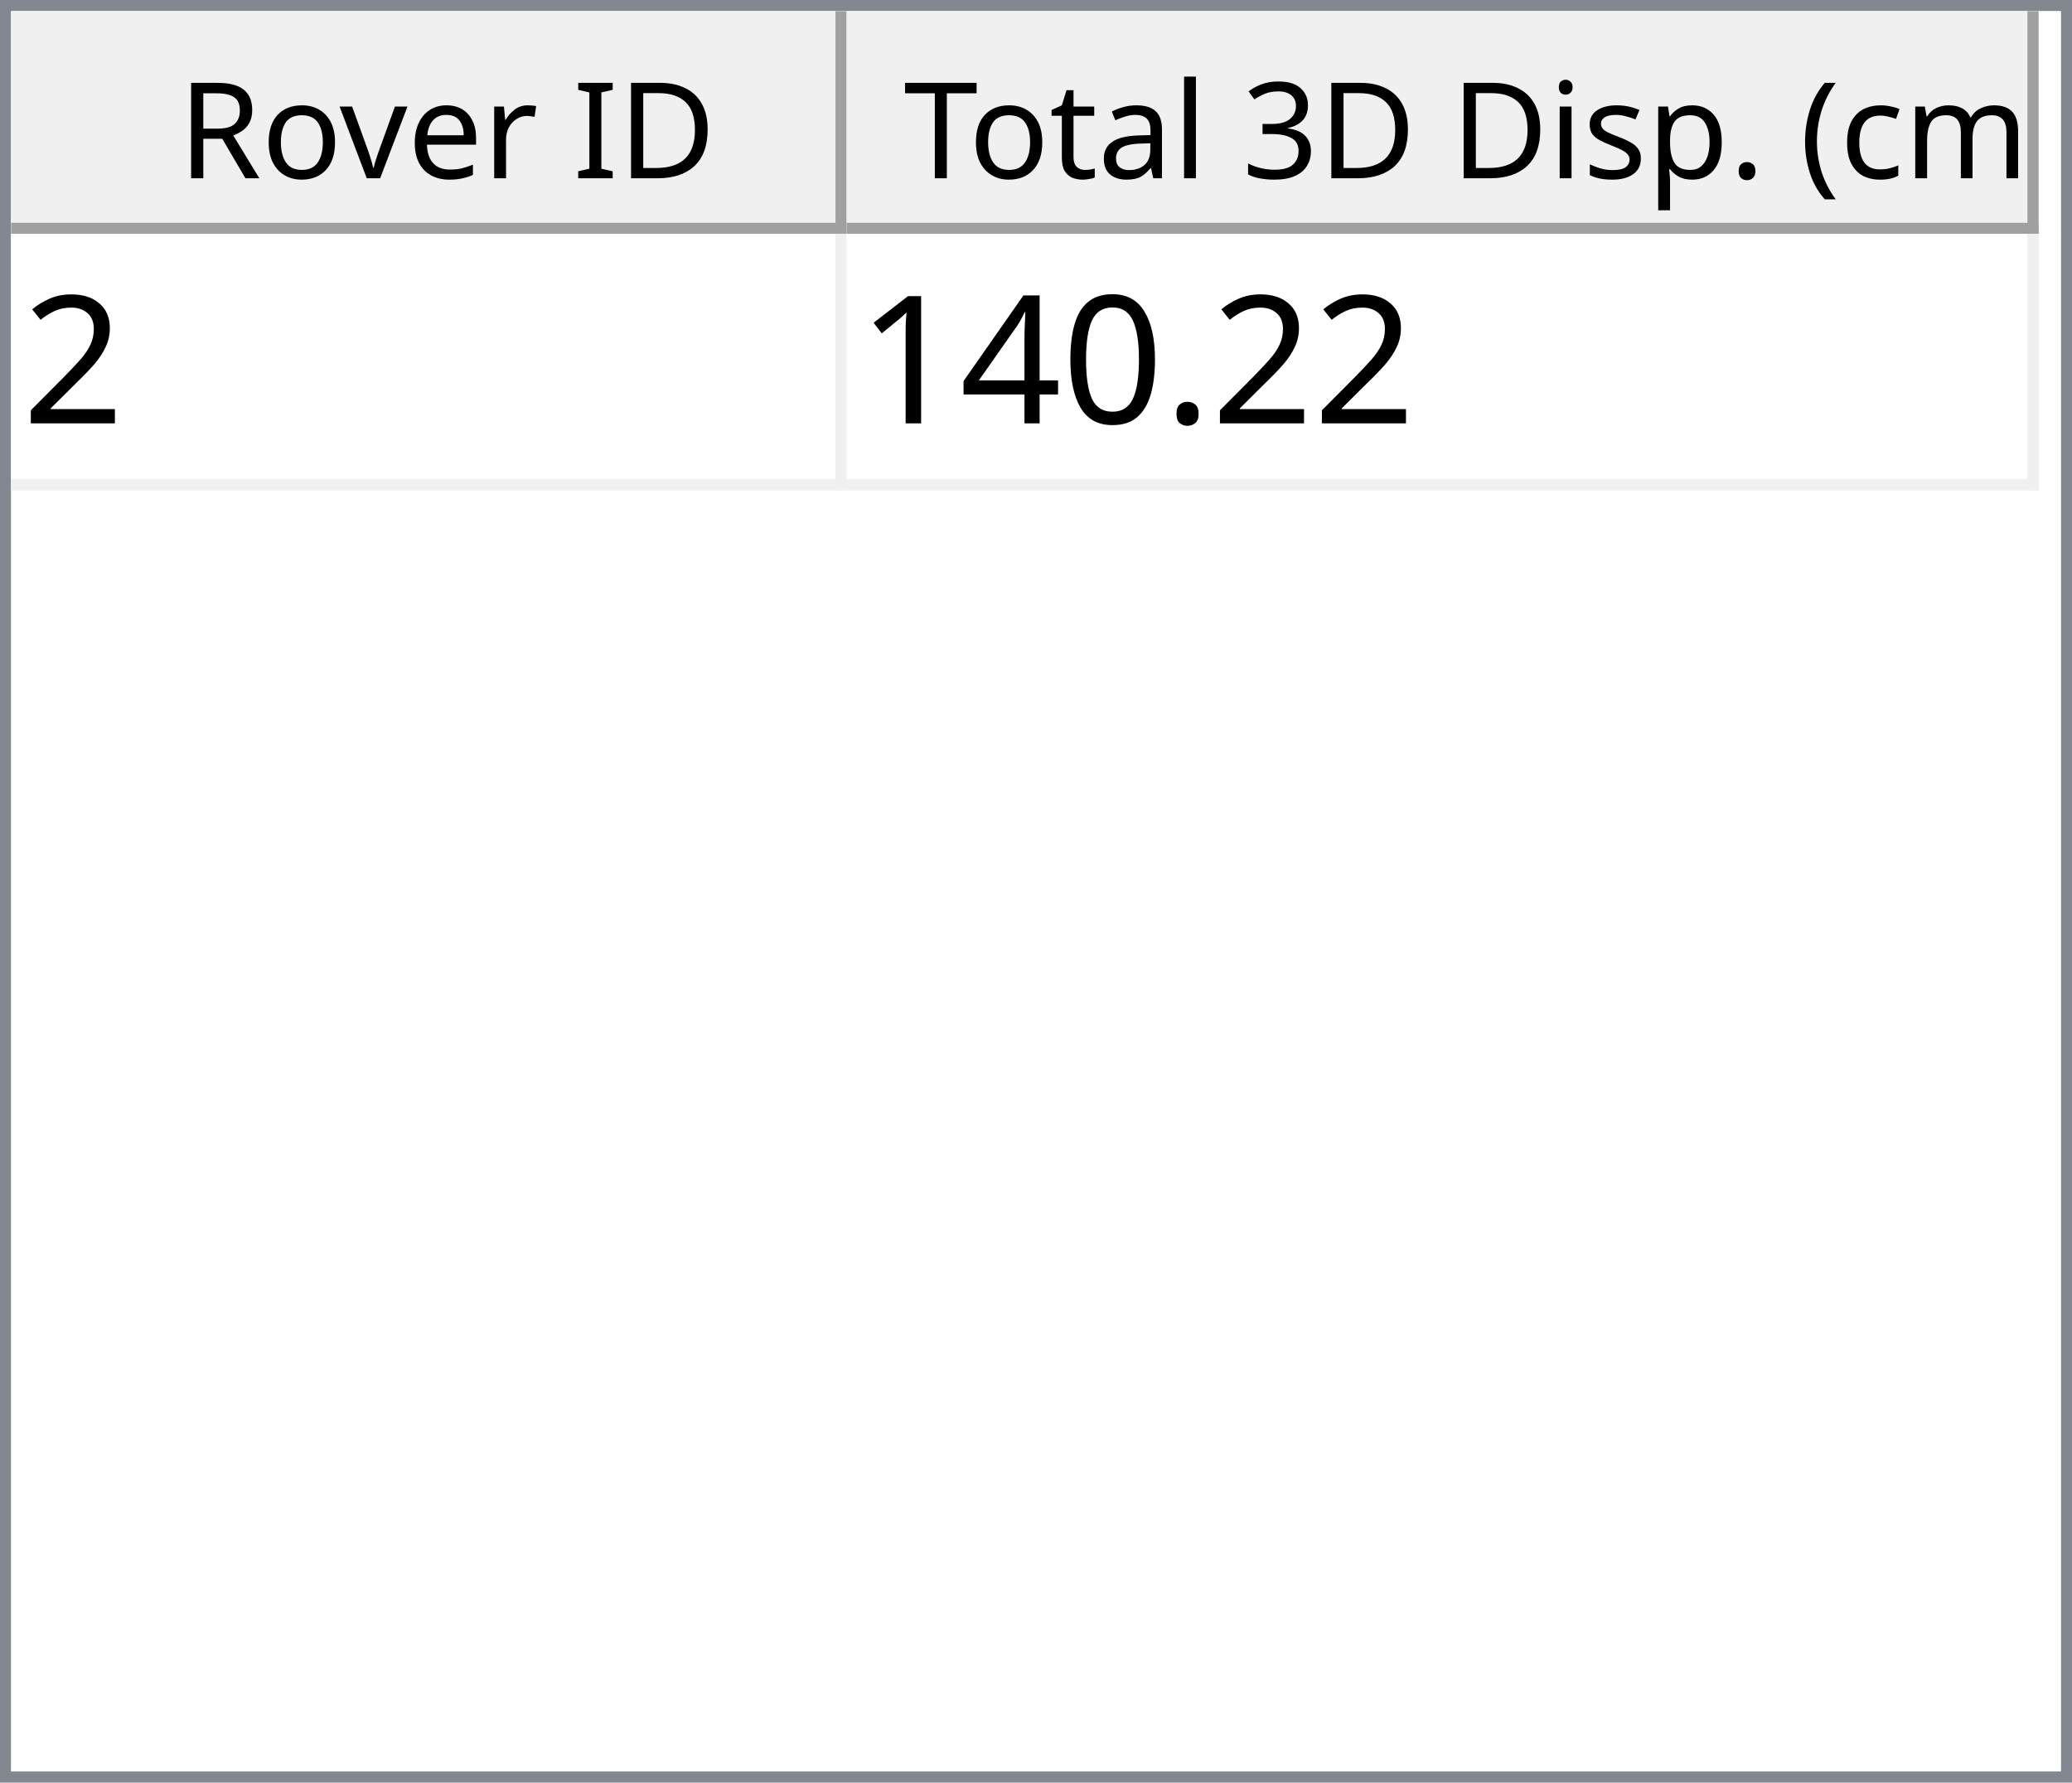
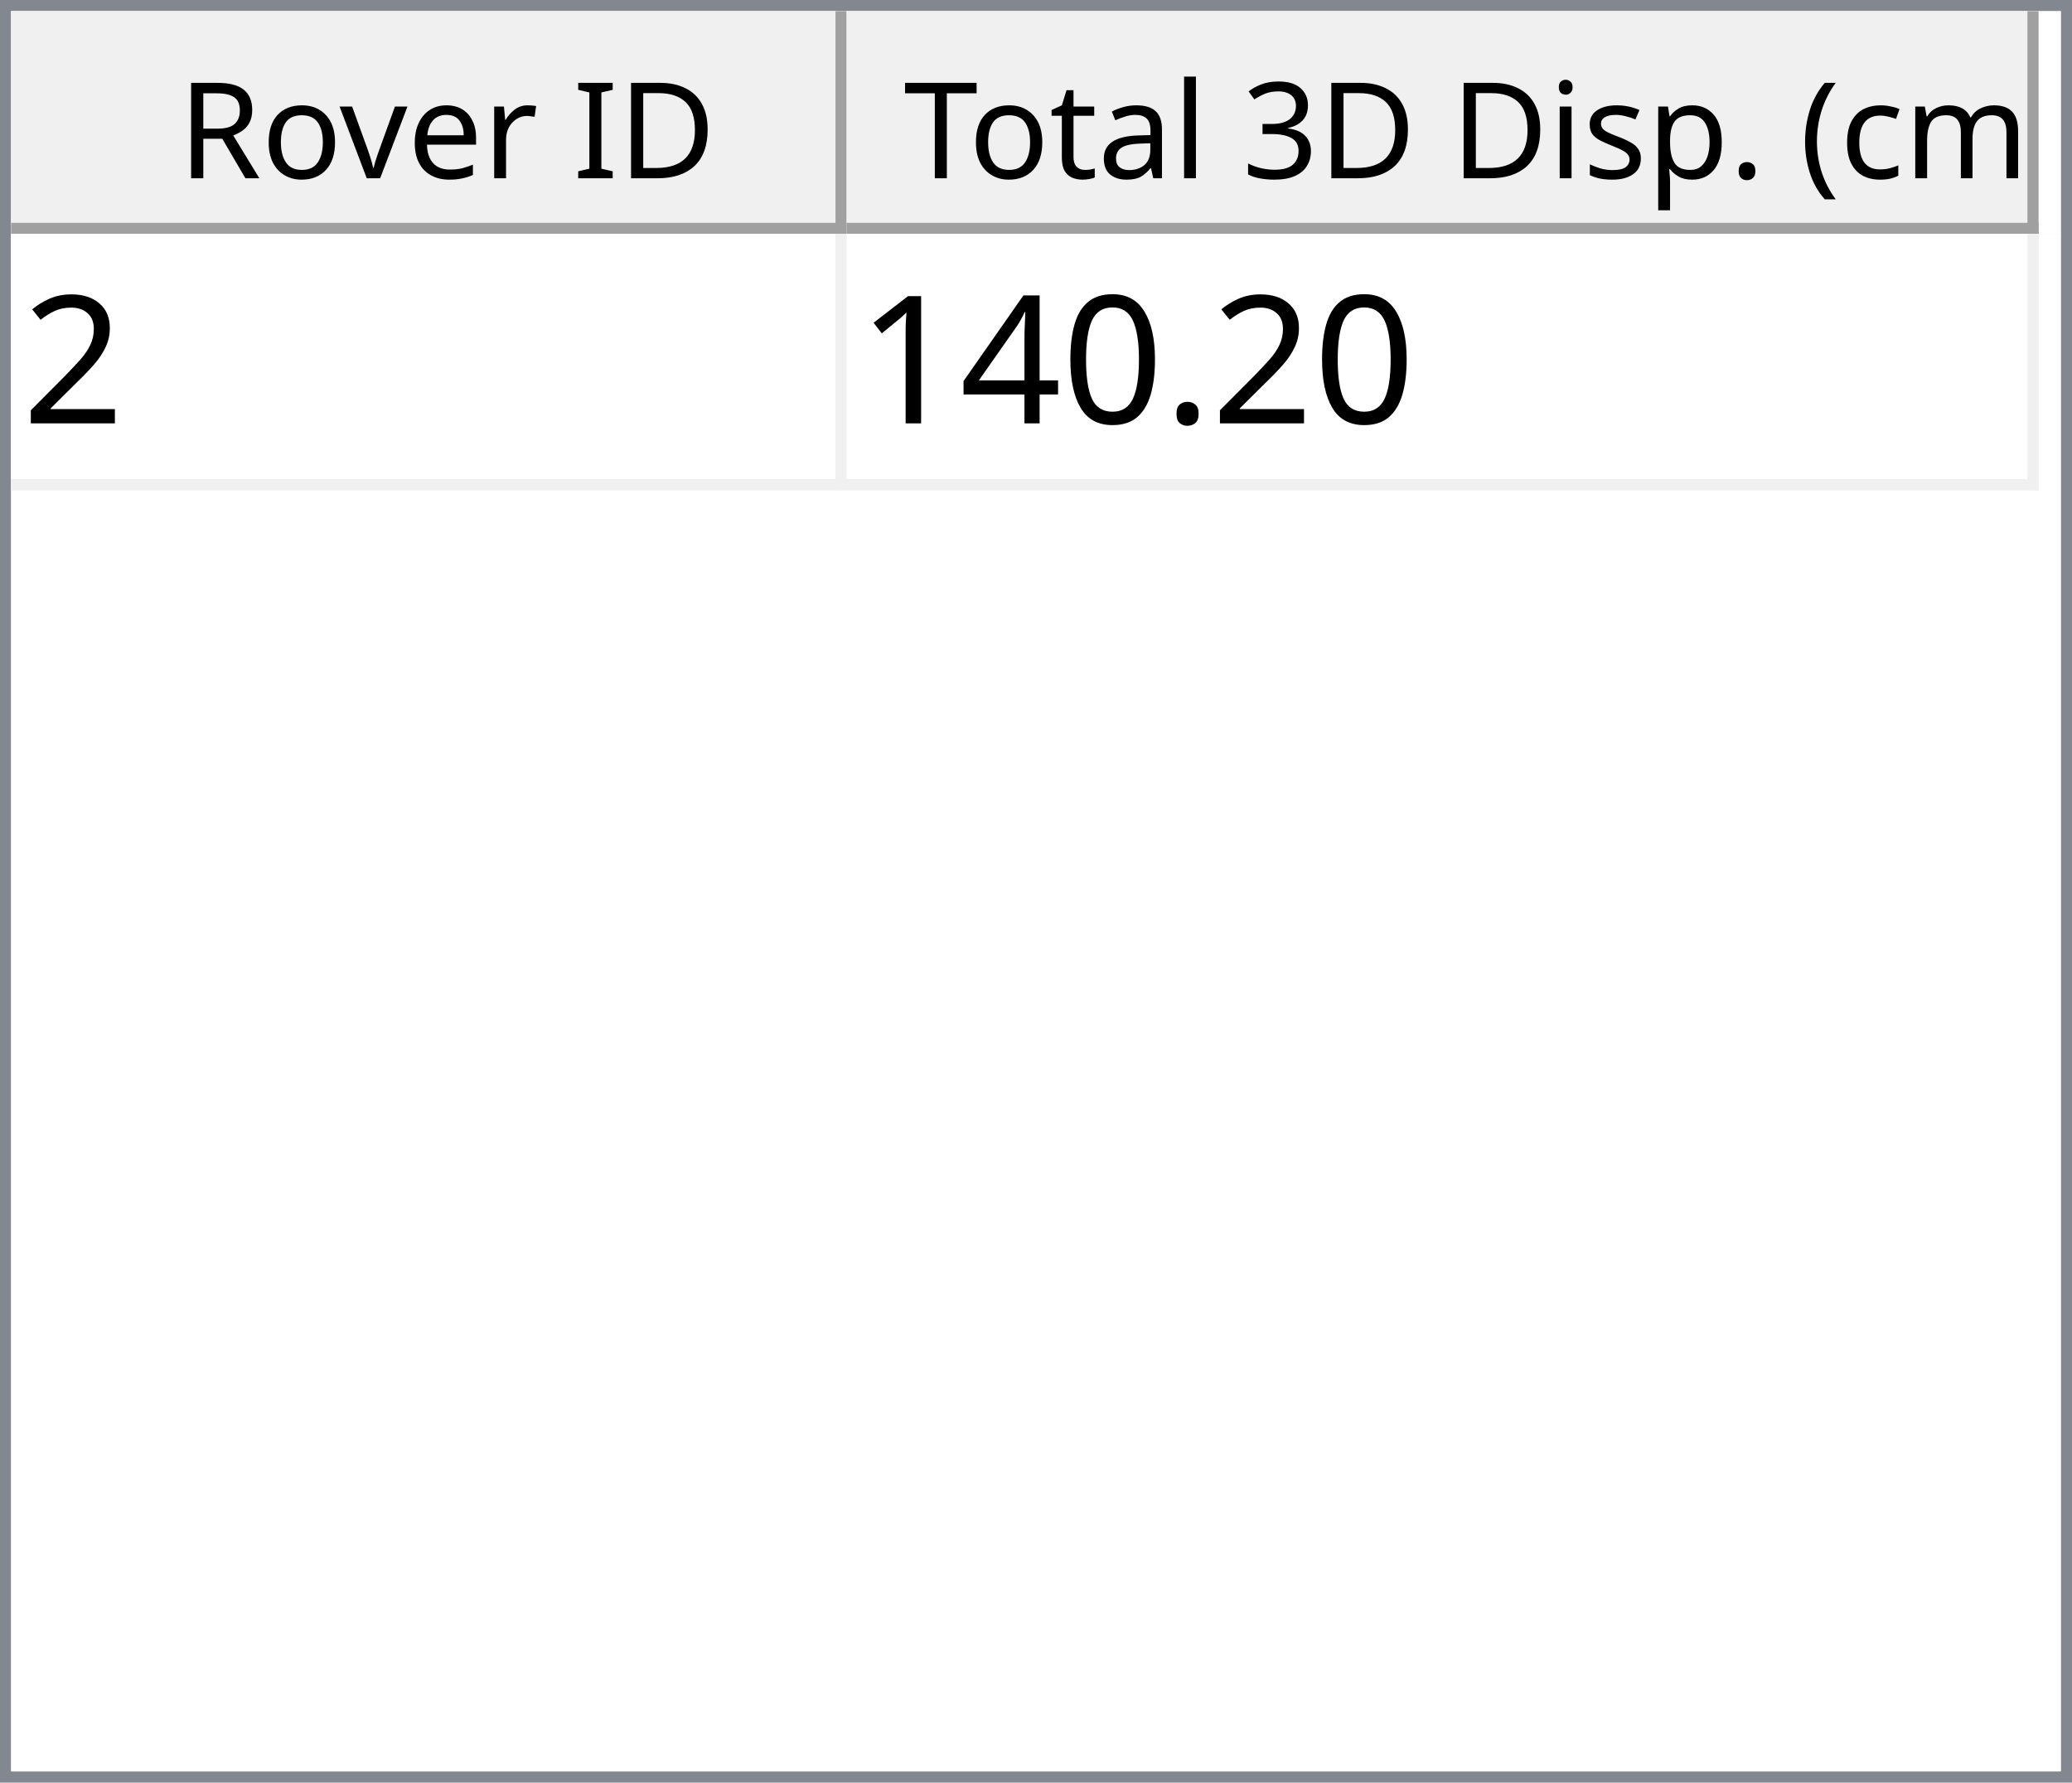
<svg xmlns="http://www.w3.org/2000/svg" style="fill-opacity:1; color-rendering:auto; color-interpolation:auto; text-rendering:auto; stroke:black; stroke-linecap:square; stroke-miterlimit:10; shape-rendering:auto; stroke-opacity:1; fill:black; stroke-dasharray:none; font-weight:normal; stroke-width:1; font-family:'Dialog'; font-style:normal; stroke-linejoin:miter; font-size:12px; stroke-dashoffset:0; image-rendering:auto;" width="186" height="160">
  <defs id="genericDefs" />
  <g>
    <defs id="defs1">
      <clipPath clipPathUnits="userSpaceOnUse" id="clipPath1">
        <path d="M0 0 L186 0 L186 160 L0 160 L0 0 Z" />
      </clipPath>
      <clipPath clipPathUnits="userSpaceOnUse" id="clipPath2">
        <path d="M0 0 L0 160 L186 160 L186 0 Z" />
      </clipPath>
      <clipPath clipPathUnits="userSpaceOnUse" id="clipPath3">
        <path d="M0 0 L0 20 L184 20 L184 0 Z" />
      </clipPath>
      <clipPath clipPathUnits="userSpaceOnUse" id="clipPath4">
        <path d="M0 0 L0 20 L75 20 L75 0 Z" />
      </clipPath>
      <clipPath clipPathUnits="userSpaceOnUse" id="clipPath5">
        <path d="M1 1 L1 19 L74 19 L74 1 Z" />
      </clipPath>
      <clipPath clipPathUnits="userSpaceOnUse" id="clipPath6">
        <path d="M0 0 L0 18 L73 18 L73 0 Z" />
      </clipPath>
      <clipPath clipPathUnits="userSpaceOnUse" id="clipPath7">
        <path d="M-0.5 -0.5 L-0.5 19.5 L74.5 19.5 L74.5 -0.5 Z" />
      </clipPath>
      <clipPath clipPathUnits="userSpaceOnUse" id="clipPath8">
        <path d="M0 0 L0 20 L107 20 L107 0 Z" />
      </clipPath>
      <clipPath clipPathUnits="userSpaceOnUse" id="clipPath9">
        <path d="M1 1 L1 19 L106 19 L106 1 Z" />
      </clipPath>
      <clipPath clipPathUnits="userSpaceOnUse" id="clipPath10">
        <path d="M0 0 L0 18 L105 18 L105 0 Z" />
      </clipPath>
      <clipPath clipPathUnits="userSpaceOnUse" id="clipPath11">
        <path d="M-0.5 -0.5 L-0.5 19.5 L106.5 19.5 L106.5 -0.5 Z" />
      </clipPath>
      <clipPath clipPathUnits="userSpaceOnUse" id="clipPath12">
        <path d="M0 0 L0 138 L184 138 L184 0 Z" />
      </clipPath>
      <clipPath clipPathUnits="userSpaceOnUse" id="clipPath13">
        <path d="M0 0 L0 23 L182 23 L182 0 Z" />
      </clipPath>
      <clipPath clipPathUnits="userSpaceOnUse" id="clipPath14">
        <path d="M-0.5 -0.5 L-0.5 22.5 L181.5 22.5 L181.5 -0.5 Z" />
      </clipPath>
      <clipPath clipPathUnits="userSpaceOnUse" id="clipPath15">
        <path d="M0 0 L0 22 L74 22 L74 0 Z" />
      </clipPath>
      <clipPath clipPathUnits="userSpaceOnUse" id="clipPath16">
        <path d="M0 0 L0 22 L106 22 L106 0 Z" />
      </clipPath>
      <font horiz-adv-x="64.551" id="font1">
        <font-face ascent="107.91" descent="25.098" units-per-em="100" style="font-style:normal; font-family:Segoe UI; font-weight:normal;" />
        <missing-glyph horiz-adv-x="64.551" d="M8.109 0 L8.109 68.266 L56.453 68.266 L56.453 0 L8.109 0 ZM15.328 7.234 L49.219 7.234 L49.219 61.031 L15.328 61.031 L15.328 7.234 Z" />
        <glyph unicode="D" horiz-adv-x="70.117" d="M9.188 0 L9.188 70.016 L28.516 70.016 Q65.531 70.016 65.531 35.891 Q65.531 19.672 55.25 9.836 Q44.969 0 27.734 0 L9.188 0 ZM17.391 62.594 L17.391 7.422 L27.828 7.422 Q41.609 7.422 49.273 14.797 Q56.938 22.172 56.938 35.688 Q56.938 62.594 28.328 62.594 L17.391 62.594 Z" />
        <glyph unicode="I" horiz-adv-x="26.611" d="M17.391 0 L9.188 0 L9.188 70.016 L17.391 70.016 L17.391 0 Z" />
        <glyph unicode=" " horiz-adv-x="27.393" d="" />
        <glyph unicode="r" horiz-adv-x="34.766" d="M34.188 41.891 Q32.078 43.5 28.125 43.5 Q23 43.5 19.555 38.672 Q16.109 33.844 16.109 25.484 L16.109 0 L8.109 0 L8.109 50 L16.109 50 L16.109 39.703 L16.312 39.703 Q18.016 44.969 21.531 47.922 Q25.047 50.875 29.391 50.875 Q32.516 50.875 34.188 50.203 L34.188 41.891 Z" />
        <glyph unicode="e" horiz-adv-x="52.295" d="M48.297 23 L12.984 23 Q13.188 14.656 17.484 10.109 Q21.781 5.562 29.297 5.562 Q37.75 5.562 44.828 11.141 L44.828 3.609 Q38.234 -1.172 27.391 -1.172 Q16.797 -1.172 10.742 5.641 Q4.688 12.453 4.688 24.812 Q4.688 36.469 11.305 43.82 Q17.922 51.172 27.734 51.172 Q37.547 51.172 42.922 44.828 Q48.297 38.484 48.297 27.203 L48.297 23 ZM40.094 29.781 Q40.047 36.719 36.75 40.578 Q33.453 44.438 27.594 44.438 Q21.922 44.438 17.969 40.383 Q14.016 36.328 13.094 29.781 L40.094 29.781 Z" />
        <glyph unicode="v" horiz-adv-x="47.9" d="M47.406 50 L27.484 0 L19.625 0 L0.688 50 L9.469 50 L22.172 13.672 Q23.578 9.672 23.922 6.688 L24.125 6.688 Q24.609 10.453 25.688 13.484 L38.969 50 L47.406 50 Z" />
        <glyph unicode="o" horiz-adv-x="58.594" d="M29 -1.172 Q17.922 -1.172 11.305 5.836 Q4.688 12.844 4.688 24.422 Q4.688 37.016 11.57 44.094 Q18.453 51.172 30.172 51.172 Q41.359 51.172 47.633 44.289 Q53.906 37.406 53.906 25.203 Q53.906 13.234 47.141 6.031 Q40.375 -1.172 29 -1.172 ZM29.594 44.438 Q21.875 44.438 17.383 39.188 Q12.891 33.938 12.891 24.703 Q12.891 15.828 17.43 10.695 Q21.969 5.562 29.594 5.562 Q37.359 5.562 41.531 10.594 Q45.703 15.625 45.703 24.906 Q45.703 34.281 41.531 39.359 Q37.359 44.438 29.594 44.438 Z" />
        <glyph unicode="R" horiz-adv-x="59.814" d="M59.375 0 L49.609 0 L37.891 19.625 Q36.281 22.359 34.766 24.289 Q33.25 26.219 31.664 27.438 Q30.078 28.656 28.25 29.219 Q26.422 29.781 24.125 29.781 L17.391 29.781 L17.391 0 L9.188 0 L9.188 70.016 L30.078 70.016 Q34.672 70.016 38.555 68.867 Q42.438 67.719 45.289 65.375 Q48.141 63.031 49.758 59.547 Q51.375 56.062 51.375 51.375 Q51.375 47.703 50.273 44.656 Q49.172 41.609 47.148 39.211 Q45.125 36.812 42.266 35.133 Q39.406 33.453 35.844 32.516 L35.844 32.328 Q37.594 31.547 38.891 30.547 Q40.188 29.547 41.359 28.18 Q42.531 26.812 43.68 25.078 Q44.828 23.344 46.234 21.047 L59.375 0 ZM17.391 62.594 L17.391 37.203 L28.516 37.203 Q31.594 37.203 34.203 38.133 Q36.812 39.062 38.719 40.797 Q40.625 42.531 41.703 45.047 Q42.781 47.562 42.781 50.688 Q42.781 56.297 39.141 59.445 Q35.5 62.594 28.609 62.594 L17.391 62.594 Z" />
        <glyph unicode=")" horiz-adv-x="30.176" d="M8.297 -15.922 L1.172 -15.922 Q16.406 2.344 16.406 26.812 Q16.406 51.469 1.078 70.016 L8.297 70.016 Q23.531 52.156 23.531 26.703 Q23.531 1.375 8.297 -15.922 Z" />
        <glyph unicode="m" horiz-adv-x="86.133" d="M79.109 0 L71.094 0 L71.094 28.719 Q71.094 37.016 68.531 40.727 Q65.969 44.438 59.906 44.438 Q54.781 44.438 51.195 39.75 Q47.609 35.062 47.609 28.516 L47.609 0 L39.594 0 L39.594 29.688 Q39.594 44.438 28.219 44.438 Q22.953 44.438 19.531 40.016 Q16.109 35.594 16.109 28.516 L16.109 0 L8.109 0 L8.109 50 L16.109 50 L16.109 42.094 L16.312 42.094 Q21.625 51.172 31.844 51.172 Q36.969 51.172 40.773 48.312 Q44.578 45.453 46 40.828 Q51.562 51.172 62.594 51.172 Q79.109 51.172 79.109 30.812 L79.109 0 Z" />
        <glyph unicode="c" horiz-adv-x="46.191" d="M42.188 2.297 Q36.422 -1.172 28.516 -1.172 Q17.828 -1.172 11.258 5.789 Q4.688 12.75 4.688 23.828 Q4.688 36.188 11.766 43.68 Q18.844 51.172 30.672 51.172 Q37.25 51.172 42.281 48.734 L42.281 40.531 Q36.719 44.438 30.375 44.438 Q22.703 44.438 17.797 38.945 Q12.891 33.453 12.891 24.516 Q12.891 15.719 17.508 10.641 Q22.125 5.562 29.891 5.562 Q36.422 5.562 42.188 9.906 L42.188 2.297 Z" />
        <glyph unicode="(" horiz-adv-x="30.176" d="M29.109 -15.922 L21.969 -15.922 Q6.844 1.375 6.844 26.703 Q6.844 52.156 21.969 70.016 L29.203 70.016 Q13.875 51.469 13.875 26.812 Q13.875 2.344 29.109 -15.922 Z" />
        <glyph unicode="." horiz-adv-x="21.68" d="M10.891 -1.078 Q8.641 -1.078 7.055 0.539 Q5.469 2.156 5.469 4.391 Q5.469 6.641 7.055 8.273 Q8.641 9.906 10.891 9.906 Q13.188 9.906 14.797 8.273 Q16.406 6.641 16.406 4.391 Q16.406 2.156 14.797 0.539 Q13.188 -1.078 10.891 -1.078 Z" />
        <glyph unicode="p" horiz-adv-x="58.789" d="M16.312 7.234 L16.109 7.234 L16.109 -23 L8.109 -23 L8.109 50 L16.109 50 L16.109 41.219 L16.312 41.219 Q22.219 51.172 33.594 51.172 Q43.266 51.172 48.688 44.461 Q54.109 37.75 54.109 26.469 Q54.109 13.922 48 6.375 Q41.891 -1.172 31.297 -1.172 Q21.578 -1.172 16.312 7.234 ZM16.109 27.391 L16.109 20.406 Q16.109 14.203 20.141 9.883 Q24.172 5.562 30.375 5.562 Q37.641 5.562 41.773 11.133 Q45.906 16.703 45.906 26.609 Q45.906 34.969 42.047 39.703 Q38.188 44.438 31.594 44.438 Q24.609 44.438 20.359 39.578 Q16.109 34.719 16.109 27.391 Z" />
        <glyph unicode="s" horiz-adv-x="42.432" d="M5.078 1.812 L5.078 10.406 Q11.625 5.562 19.484 5.562 Q30.031 5.562 30.031 12.594 Q30.031 14.594 29.125 15.992 Q28.219 17.391 26.68 18.461 Q25.141 19.531 23.07 20.383 Q21 21.234 18.609 22.172 Q15.281 23.484 12.766 24.828 Q10.25 26.172 8.57 27.859 Q6.891 29.547 6.031 31.695 Q5.172 33.844 5.172 36.719 Q5.172 40.234 6.789 42.945 Q8.406 45.656 11.086 47.484 Q13.766 49.312 17.211 50.242 Q20.656 51.172 24.312 51.172 Q30.812 51.172 35.938 48.922 L35.938 40.828 Q30.422 44.438 23.25 44.438 Q21 44.438 19.195 43.922 Q17.391 43.406 16.094 42.477 Q14.797 41.547 14.086 40.258 Q13.375 38.969 13.375 37.406 Q13.375 35.453 14.086 34.133 Q14.797 32.812 16.164 31.789 Q17.531 30.766 19.484 29.938 Q21.438 29.109 23.922 28.125 Q27.25 26.859 29.883 25.516 Q32.516 24.172 34.375 22.484 Q36.234 20.797 37.234 18.602 Q38.234 16.406 38.234 13.375 Q38.234 9.672 36.602 6.938 Q34.969 4.203 32.234 2.398 Q29.5 0.594 25.93 -0.289 Q22.359 -1.172 18.453 -1.172 Q10.75 -1.172 5.078 1.812 Z" />
        <glyph unicode="i" horiz-adv-x="24.219" d="M12.203 62.703 Q10.062 62.703 8.547 64.164 Q7.031 65.625 7.031 67.875 Q7.031 70.125 8.547 71.609 Q10.062 73.094 12.203 73.094 Q14.406 73.094 15.945 71.609 Q17.484 70.125 17.484 67.875 Q17.484 65.719 15.945 64.211 Q14.406 62.703 12.203 62.703 ZM16.109 0 L8.109 0 L8.109 50 L16.109 50 L16.109 0 Z" />
        <glyph unicode="3" horiz-adv-x="53.906" d="M46.531 19.828 Q46.531 15.094 44.75 11.211 Q42.969 7.328 39.719 4.57 Q36.469 1.812 31.93 0.297 Q27.391 -1.219 21.922 -1.219 Q11.922 -1.219 6 2.594 L6 11.188 Q13.094 5.609 22.219 5.609 Q25.875 5.609 28.828 6.539 Q31.781 7.469 33.906 9.227 Q36.031 10.984 37.18 13.477 Q38.328 15.969 38.328 19.094 Q38.328 32.812 18.797 32.812 L12.984 32.812 L12.984 39.594 L18.5 39.594 Q35.797 39.594 35.797 52.484 Q35.797 64.406 22.609 64.406 Q15.188 64.406 8.688 59.422 L8.688 67.188 Q15.375 71.188 24.609 71.188 Q29 71.188 32.57 69.969 Q36.141 68.75 38.68 66.555 Q41.219 64.359 42.609 61.281 Q44 58.203 44 54.5 Q44 40.672 30.031 36.719 L30.031 36.531 Q33.594 36.141 36.625 34.797 Q39.656 33.453 41.852 31.305 Q44.047 29.156 45.289 26.25 Q46.531 23.344 46.531 19.828 Z" />
        <glyph unicode="l" horiz-adv-x="24.219" d="M16.109 0 L8.109 0 L8.109 74.031 L16.109 74.031 L16.109 0 Z" />
        <glyph unicode="a" horiz-adv-x="50.879" d="M43.891 0 L35.891 0 L35.891 7.812 L35.688 7.812 Q30.469 -1.172 20.312 -1.172 Q12.844 -1.172 8.617 2.781 Q4.391 6.734 4.391 13.281 Q4.391 27.297 20.906 29.594 L35.891 31.688 Q35.891 44.438 25.594 44.438 Q16.547 44.438 9.281 38.281 L9.281 46.484 Q16.656 51.172 26.266 51.172 Q43.891 51.172 43.891 32.516 L43.891 0 ZM35.891 25.297 L23.828 23.641 Q18.266 22.859 15.43 20.875 Q12.594 18.891 12.594 13.875 Q12.594 10.203 15.211 7.883 Q17.828 5.562 22.172 5.562 Q28.125 5.562 32.008 9.742 Q35.891 13.922 35.891 20.312 L35.891 25.297 Z" />
        <glyph unicode="t" horiz-adv-x="33.887" d="M31.297 0.484 Q28.469 -1.078 23.828 -1.078 Q10.688 -1.078 10.688 13.578 L10.688 43.172 L2.094 43.172 L2.094 50 L10.688 50 L10.688 62.203 L18.703 64.797 L18.703 50 L31.297 50 L31.297 43.172 L18.703 43.172 L18.703 14.984 Q18.703 9.969 20.414 7.82 Q22.125 5.672 26.078 5.672 Q29.109 5.672 31.297 7.328 L31.297 0.484 Z" />
        <glyph unicode="T" horiz-adv-x="52.393" d="M50.594 62.594 L30.375 62.594 L30.375 0 L22.172 0 L22.172 62.594 L2 62.594 L2 70.016 L50.594 70.016 L50.594 62.594 Z" />
      </font>
      <font horiz-adv-x="75.0" id="font2">
        <font-face ascent="100.537" descent="21.973" units-per-em="100" style="font-style:normal; font-family:sans-serif; font-weight:normal;" />
        <missing-glyph horiz-adv-x="75.0" d="M12.5 0 L12.5 62.5 L62.5 62.5 L62.5 0 L12.5 0 ZM14.062 1.562 L60.938 1.562 L60.938 60.938 L14.062 60.938 L14.062 1.562 Z" />
        <glyph unicode="2" horiz-adv-x="55.615" d="M50.344 8.453 L50.344 0 L3.031 0 Q2.938 3.172 4.047 6.109 Q5.859 10.938 9.836 15.625 Q13.812 20.312 21.344 26.469 Q33.016 36.031 37.117 41.625 Q41.219 47.219 41.219 52.203 Q41.219 57.422 37.477 61.008 Q33.734 64.594 27.734 64.594 Q21.391 64.594 17.578 60.789 Q13.766 56.984 13.719 50.25 L4.688 51.172 Q5.609 61.281 11.664 66.578 Q17.719 71.875 27.938 71.875 Q38.234 71.875 44.242 66.164 Q50.25 60.453 50.25 52 Q50.25 47.703 48.492 43.555 Q46.734 39.406 42.656 34.812 Q38.578 30.219 29.109 22.219 Q21.188 15.578 18.945 13.211 Q16.703 10.844 15.234 8.453 L50.344 8.453 Z" />
        <glyph unicode="." horiz-adv-x="27.783" d="M9.078 0 L9.078 10.016 L19.094 10.016 L19.094 0 L9.078 0 Z" />
        <glyph unicode="0" horiz-adv-x="55.615" d="M4.156 35.297 Q4.156 48 6.766 55.742 Q9.375 63.484 14.523 67.68 Q19.672 71.875 27.484 71.875 Q33.25 71.875 37.594 69.555 Q41.938 67.234 44.773 62.867 Q47.609 58.5 49.219 52.227 Q50.828 45.953 50.828 35.297 Q50.828 22.703 48.242 14.969 Q45.656 7.234 40.508 3.008 Q35.359 -1.219 27.484 -1.219 Q17.141 -1.219 11.234 6.203 Q4.156 15.141 4.156 35.297 ZM13.188 35.297 Q13.188 17.672 17.312 11.836 Q21.438 6 27.484 6 Q33.547 6 37.672 11.859 Q41.797 17.719 41.797 35.297 Q41.797 52.984 37.672 58.789 Q33.547 64.594 27.391 64.594 Q21.344 64.594 17.719 59.469 Q13.188 52.938 13.188 35.297 Z" />
        <glyph unicode="4" horiz-adv-x="55.615" d="M32.328 0 L32.328 17.141 L1.266 17.141 L1.266 25.203 L33.938 71.578 L41.109 71.578 L41.109 25.203 L50.781 25.203 L50.781 17.141 L41.109 17.141 L41.109 0 L32.328 0 ZM32.328 25.203 L32.328 57.469 L9.906 25.203 L32.328 25.203 Z" />
        <glyph unicode="1" horiz-adv-x="55.615" d="M37.25 0 L28.469 0 L28.469 56 Q25.297 52.984 20.141 49.953 Q14.984 46.922 10.891 45.406 L10.891 53.906 Q18.266 57.375 23.781 62.305 Q29.297 67.234 31.594 71.875 L37.25 71.875 L37.25 0 Z" />
      </font>
    </defs>
    <g style="fill:white; stroke:white;">
      <rect x="0" y="0" width="186" style="clip-path:url(#clipPath1); stroke:none;" height="160" />
    </g>
    <g style="fill:white; text-rendering:optimizeSpeed; color-rendering:optimizeSpeed; image-rendering:optimizeSpeed; shape-rendering:crispEdges; stroke:white; color-interpolation:sRGB;">
      <rect x="0" width="186" height="160" y="0" style="stroke:none;" />
      <path style="stroke:none;" d="M0 160 L186 160 L186 0 L0 0 Z" />
    </g>
    <g style="fill:rgb(240,240,240); font-family:'Segoe UI'; stroke:rgb(240,240,240);">
      <rect x="0" y="0" width="186" style="clip-path:url(#clipPath2); stroke:none;" height="160" />
    </g>
    <g style="fill:rgb(130,135,144); font-family:'Segoe UI'; stroke:rgb(130,135,144);">
      <path d="M0 0 L186 0 L186 160 L0 160 L0 0 ZM1 1 L185 1 L185 159 L1 159 L1 1 Z" style="fill-rule:evenodd; clip-path:url(#clipPath2); stroke:none;" />
    </g>
    <g style="fill:white; font-family:'Segoe UI'; stroke:white;" transform="translate(1,1)">
      <rect x="0" y="0" width="184" style="clip-path:url(#clipPath3); stroke:none;" height="20" />
    </g>
    <g style="fill:rgb(240,240,240); font-family:'Segoe UI'; stroke:rgb(240,240,240);" transform="translate(1,1)">
      <rect x="0" y="0" width="75" style="clip-path:url(#clipPath4); stroke:none;" height="20" />
    </g>
    <g style="font-family:'Segoe UI';" transform="translate(2,2)">
      <text x="14" xml:space="preserve" y="14" style="clip-path:url(#clipPath6); stroke:none;">Rover ID</text>
    </g>
    <g style="fill:rgb(160,160,160); font-family:'Segoe UI'; stroke:rgb(160,160,160); stroke-linejoin:bevel;" transform="translate(1.5,1.5)">
      <line x1="74" x2="74" y1="0" style="fill:none; clip-path:url(#clipPath7);" y2="19" />
    </g>
    <g style="fill:rgb(160,160,160); font-family:'Segoe UI'; stroke:rgb(160,160,160); stroke-linejoin:bevel;" transform="matrix(1,0,0,1,1,1) translate(0.5,0.5)">
      <line x1="0" x2="74" y1="19" style="fill:none; clip-path:url(#clipPath7);" y2="19" />
    </g>
    <g style="fill:rgb(240,240,240); font-family:'Segoe UI'; stroke:rgb(240,240,240);" transform="translate(76,1)">
      <rect x="0" y="0" width="107" style="clip-path:url(#clipPath8); stroke:none;" height="20" />
    </g>
    <g style="font-family:'Segoe UI';" transform="translate(77,2)">
      <text x="1" xml:space="preserve" y="14" style="clip-path:url(#clipPath10); stroke:none;"> Total 3D Disp. (cm)</text>
    </g>
    <g style="fill:rgb(160,160,160); font-family:'Segoe UI'; stroke:rgb(160,160,160); stroke-linejoin:bevel;" transform="translate(76.5,1.5)">
      <line x1="106" x2="106" y1="0" style="fill:none; clip-path:url(#clipPath11);" y2="19" />
    </g>
    <g style="fill:rgb(160,160,160); font-family:'Segoe UI'; stroke:rgb(160,160,160); stroke-linejoin:bevel;" transform="matrix(1,0,0,1,76,1) translate(0.5,0.5)">
      <line x1="0" x2="106" y1="19" style="fill:none; clip-path:url(#clipPath11);" y2="19" />
    </g>
    <g style="fill:white; font-family:'Segoe UI'; stroke:white;" transform="translate(1,21)">
      <rect x="0" y="0" width="184" style="clip-path:url(#clipPath12); stroke:none;" height="138" />
    </g>
    <g style="fill:rgb(240,240,240); font-size:16px; font-family:sans-serif; stroke:rgb(240,240,240);" transform="translate(1,21)">
      <rect x="0" y="0" width="182" style="clip-path:url(#clipPath13); stroke:none;" height="23" />
      <line transform="translate(0.5,0.5)" x1="0" x2="181" y1="22" style="clip-path:url(#clipPath14); fill:none; stroke-linejoin:bevel;" y2="22" />
    </g>
    <g transform="matrix(1,0,0,1,1,21) translate(0.5,0.5)" style="fill:rgb(240,240,240); font-size:16px; font-family:sans-serif; stroke:rgb(240,240,240); stroke-linejoin:bevel;">
      <line x1="74" x2="74" y1="0" style="fill:none; clip-path:url(#clipPath14);" y2="22" />
    </g>
    <g transform="matrix(1,0,0,1,1,21) translate(0.5,0.5)" style="fill:rgb(240,240,240); font-size:16px; font-family:sans-serif; stroke:rgb(240,240,240); stroke-linejoin:bevel;">
      <line x1="181" x2="181" y1="0" style="fill:none; clip-path:url(#clipPath14);" y2="22" />
    </g>
    <g style="fill:white; font-size:16px; font-family:sans-serif; stroke:white;" transform="matrix(1,0,0,1,1,21)">
      <rect x="0" y="0" width="74" style="clip-path:url(#clipPath15); stroke:none;" height="22" />
      <text x="1" y="17" style="fill:black; clip-path:url(#clipPath15); stroke:none;" xml:space="preserve">2</text>
    </g>
    <g style="fill:white; font-size:16px; font-family:sans-serif; stroke:white;" transform="matrix(1,0,0,1,1,21) translate(75,0)">
      <rect x="0" y="0" width="106" style="clip-path:url(#clipPath16); stroke:none;" height="22" />
-       <text x="1" y="17" style="fill:black; clip-path:url(#clipPath16); stroke:none;" xml:space="preserve">140.22</text>
+       <text x="1" y="17" style="fill:black; clip-path:url(#clipPath16); stroke:none;" xml:space="preserve">140.20</text>
    </g>
  </g>
</svg>
